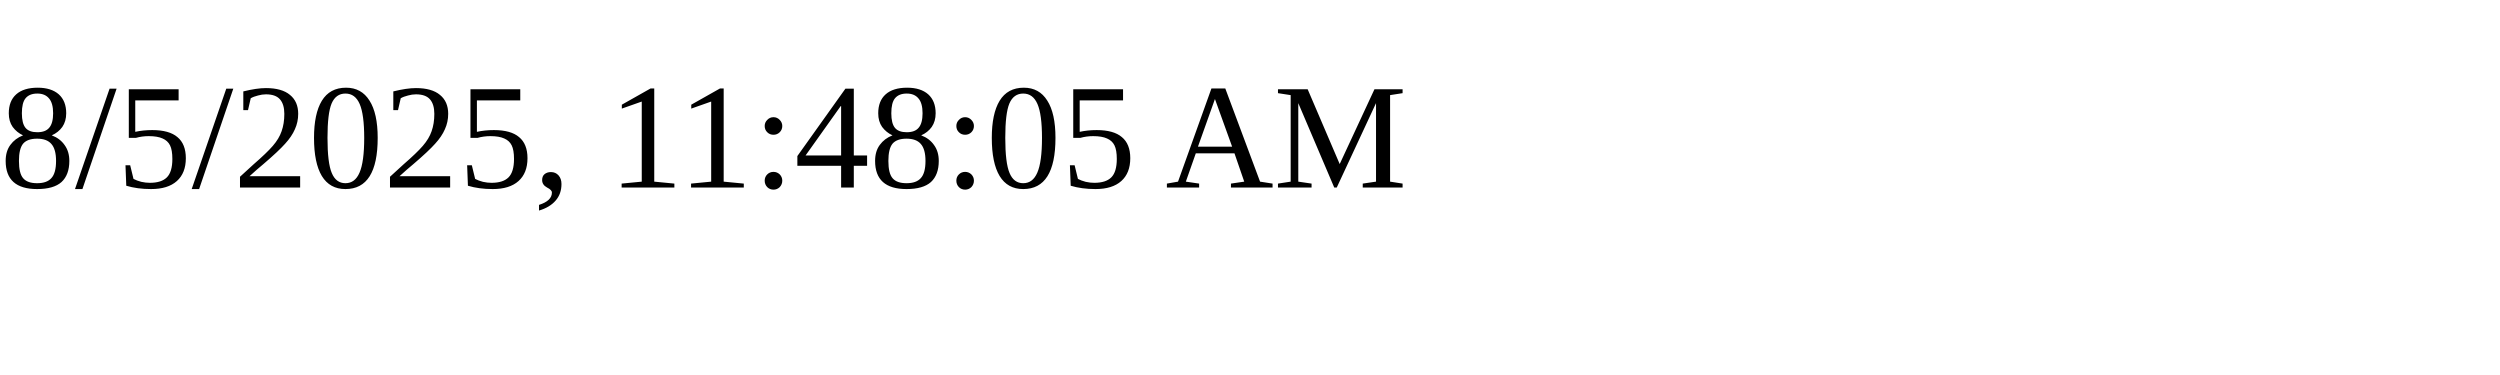
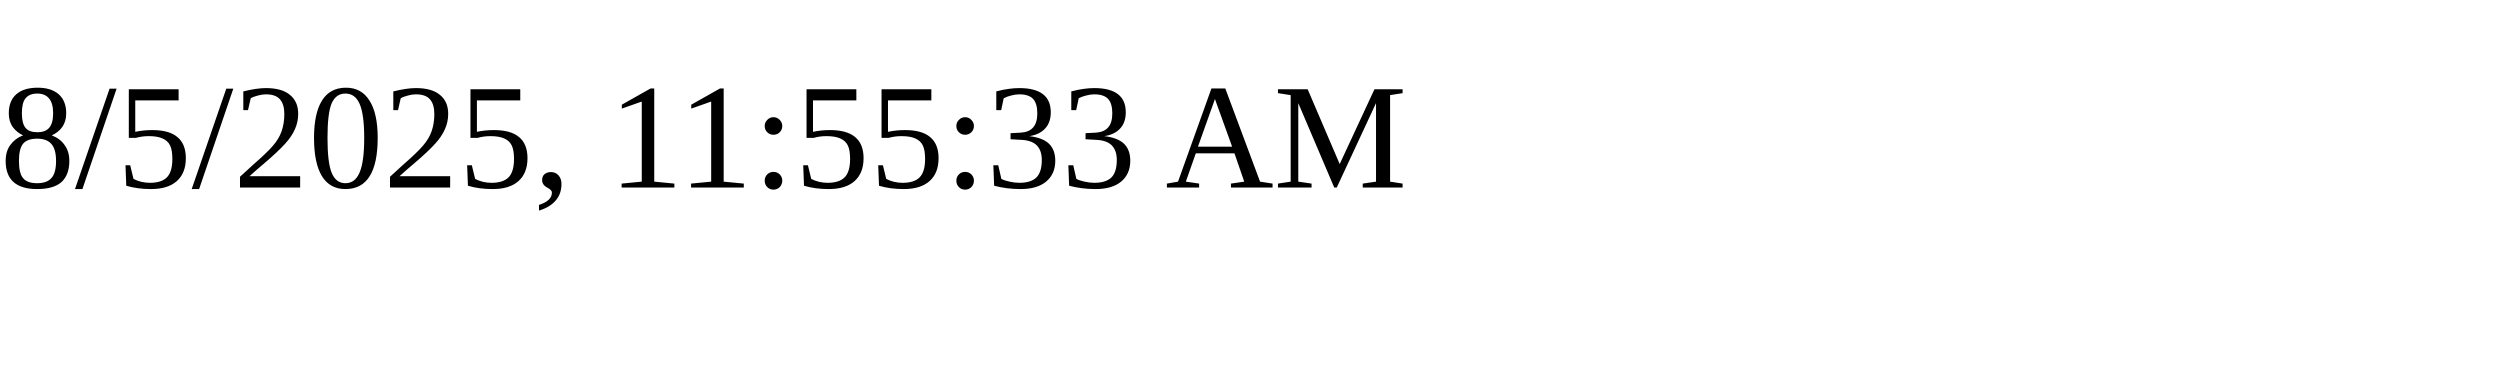
<svg xmlns="http://www.w3.org/2000/svg" height="30" width="200">
-   <text x="0" y="15">8/5/2025, 11:48:05 AM</text>
+   <text x="0" y="15">8/5/2025, 11:55:33 AM</text>
</svg>
